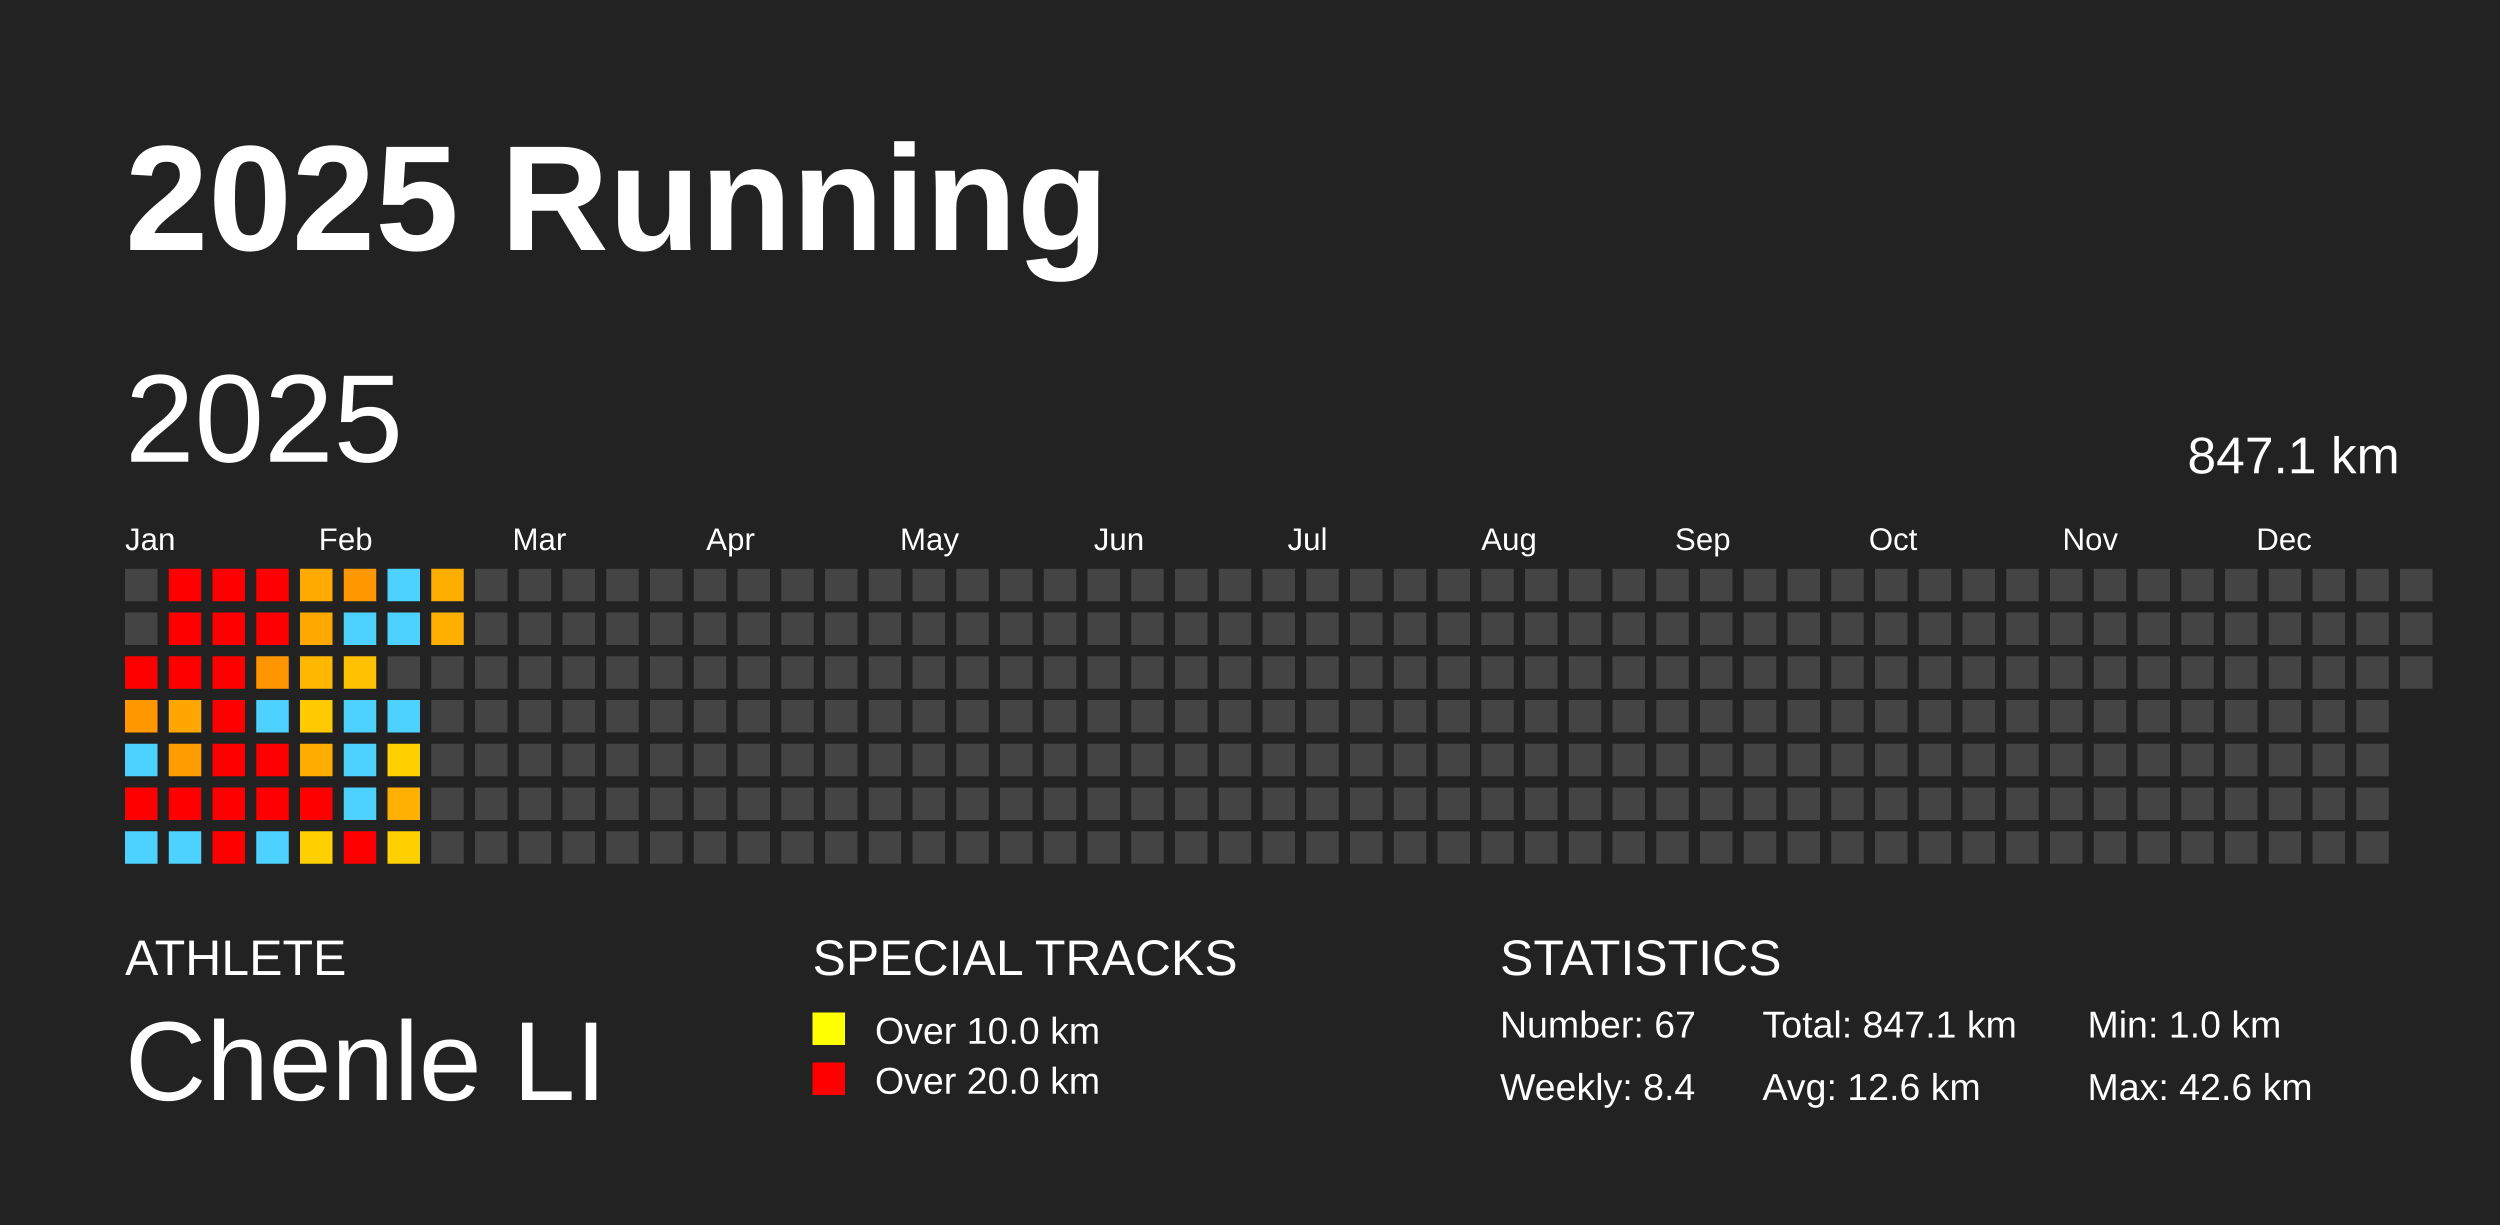
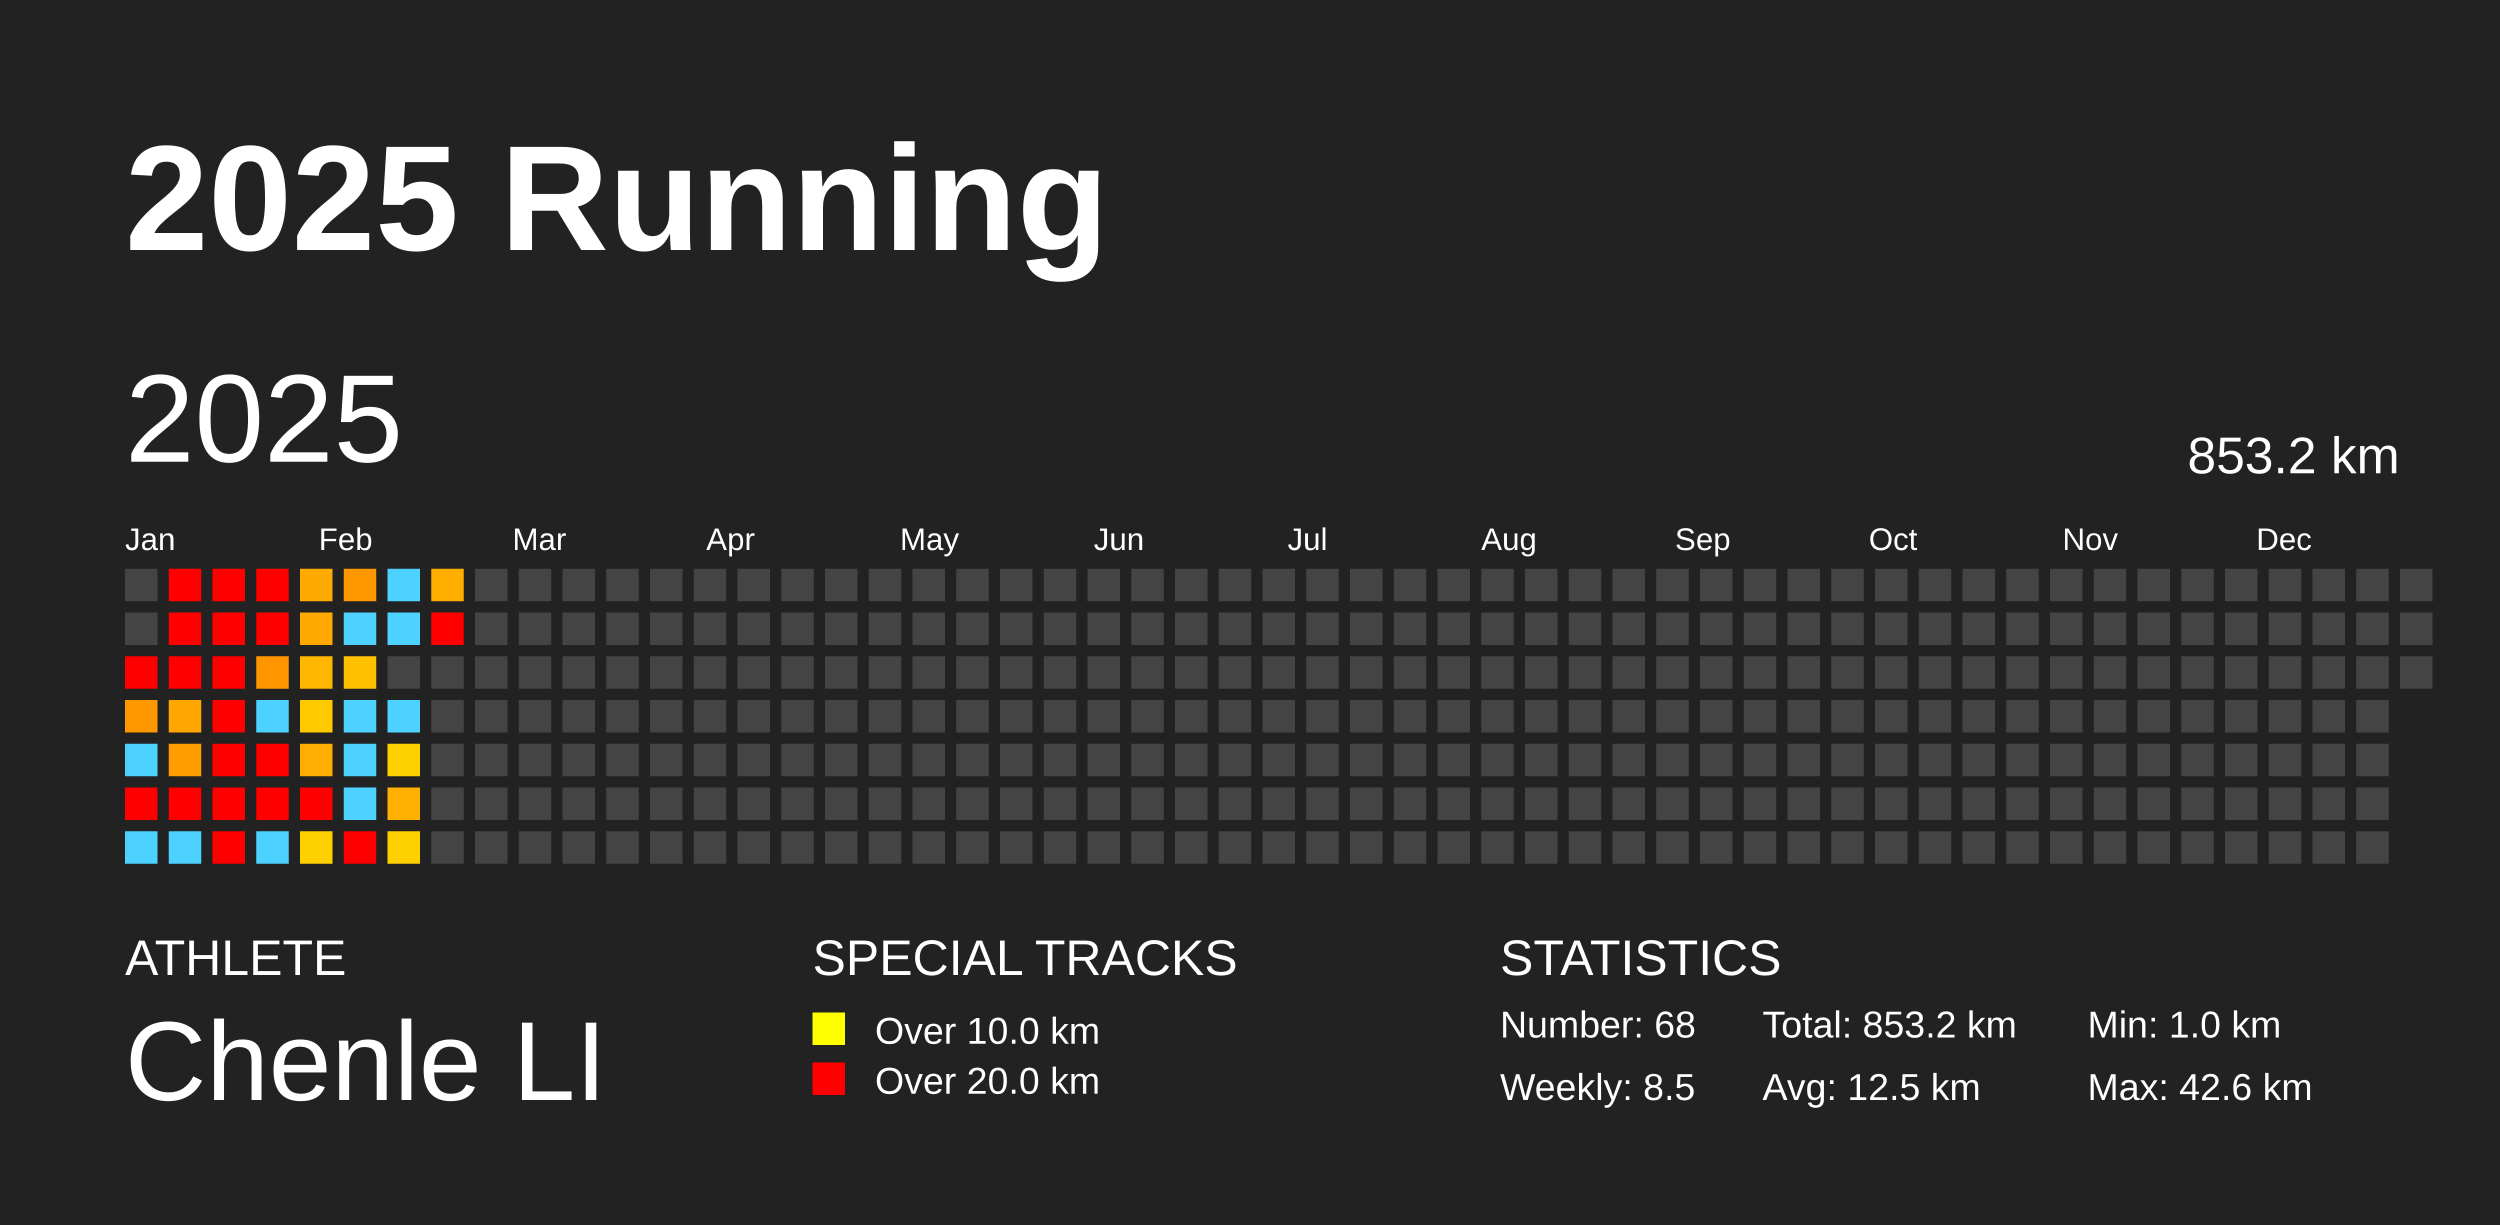
<svg xmlns="http://www.w3.org/2000/svg" baseProfile="full" height="98mm" version="1.1" viewBox="0,0,200,98" width="200mm">
  <defs />
  <rect fill="#222222" height="98" width="200" x="0" y="0" />
  <text fill="#FFFFFF" style="font-size:12px; font-family:Arial; font-weight:bold;" x="10" y="20">2025 Running</text>
  <text fill="#FFFFFF" style="font-size:4px; font-family:Arial" x="10" y="78">ATHLETE</text>
  <text fill="#FFFFFF" style="font-size:9px; font-family:Arial" x="10" y="88">Chenle LI</text>
  <text fill="#FFFFFF" style="font-size:4px; font-family:Arial" x="65" y="78">SPECIAL TRACKS</text>
  <rect fill="yellow" height="2.6" width="2.6" x="65" y="81" />
  <text fill="#FFFFFF" style="font-size:3px; font-family:Arial" x="70" y="83.5">Over 10.0 km</text>
  <rect fill="red" height="2.6" width="2.6" x="65" y="85" />
  <text fill="#FFFFFF" style="font-size:3px; font-family:Arial" x="70" y="87.5">Over 20.0 km</text>
  <text fill="#FFFFFF" style="font-size:4px; font-family:Arial" x="120" y="78">STATISTICS</text>
-   <text fill="#FFFFFF" style="font-size:3px; font-family:Arial" x="120" y="83">Number: 67</text>
-   <text fill="#FFFFFF" style="font-size:3px; font-family:Arial" x="120" y="88">Weekly: 8.4</text>
-   <text fill="#FFFFFF" style="font-size:3px; font-family:Arial" x="141" y="83">Total: 847.1 km</text>
-   <text fill="#FFFFFF" style="font-size:3px; font-family:Arial" x="141" y="88">Avg: 12.6 km</text>
+   <text fill="#FFFFFF" style="font-size:3px; font-family:Arial" x="120" y="83">Number: 68</text>
+   <text fill="#FFFFFF" style="font-size:3px; font-family:Arial" x="120" y="88">Weekly: 8.5</text>
+   <text fill="#FFFFFF" style="font-size:3px; font-family:Arial" x="141" y="83">Total: 853.2 km</text>
+   <text fill="#FFFFFF" style="font-size:3px; font-family:Arial" x="141" y="88">Avg: 12.5 km</text>
  <text fill="#FFFFFF" style="font-size:3px; font-family:Arial" x="167" y="83">Min: 1.0 km</text>
  <text fill="#FFFFFF" style="font-size:3px; font-family:Arial" x="167" y="88">Max: 42.6 km</text>
  <text dominant-baseline="hanging" fill="#FFFFFF" style="font-size:10.0px; font-family:Arial;" x="10" y="30">2025</text>
-   <text dominant-baseline="hanging" fill="#FFFFFF" style="font-size:4.125px; font-family:Arial;" x="175" y="35">847.1 km</text>
+   <text dominant-baseline="hanging" fill="#FFFFFF" style="font-size:4.125px; font-family:Arial;" x="175" y="35">853.2 km</text>
  <text fill="#FFFFFF" style="font-size:2.5px; font-family:Arial" x="10.0" y="44">Jan</text>
  <text fill="#FFFFFF" style="font-size:2.5px; font-family:Arial" x="25.5" y="44">Feb</text>
  <text fill="#FFFFFF" style="font-size:2.5px; font-family:Arial" x="41.0" y="44">Mar</text>
  <text fill="#FFFFFF" style="font-size:2.5px; font-family:Arial" x="56.5" y="44">Apr</text>
  <text fill="#FFFFFF" style="font-size:2.5px; font-family:Arial" x="72.0" y="44">May</text>
  <text fill="#FFFFFF" style="font-size:2.5px; font-family:Arial" x="87.5" y="44">Jun</text>
  <text fill="#FFFFFF" style="font-size:2.5px; font-family:Arial" x="103.0" y="44">Jul</text>
  <text fill="#FFFFFF" style="font-size:2.5px; font-family:Arial" x="118.5" y="44">Aug</text>
  <text fill="#FFFFFF" style="font-size:2.5px; font-family:Arial" x="134.0" y="44">Sep</text>
  <text fill="#FFFFFF" style="font-size:2.5px; font-family:Arial" x="149.5" y="44">Oct</text>
  <text fill="#FFFFFF" style="font-size:2.5px; font-family:Arial" x="165.0" y="44">Nov</text>
  <text fill="#FFFFFF" style="font-size:2.5px; font-family:Arial" x="180.5" y="44">Dec</text>
  <rect fill="#444444" height="2.6" width="2.6" x="10.0" y="45.5" />
  <rect fill="#444444" height="2.6" width="2.6" x="10.0" y="49.0" />
  <rect fill="red" height="2.6" width="2.6" x="10.0" y="52.5" />
  <rect fill="#ff9700" height="2.6" width="2.6" x="10.0" y="56.0" />
  <rect fill="#4dd2ff" height="2.6" width="2.6" x="10.0" y="59.5" />
  <rect fill="red" height="2.6" width="2.6" x="10.0" y="63.0" />
  <rect fill="#4dd2ff" height="2.6" width="2.6" x="10.0" y="66.5" />
  <rect fill="red" height="2.6" width="2.6" x="13.5" y="45.5" />
  <rect fill="red" height="2.6" width="2.6" x="13.5" y="49.0" />
  <rect fill="red" height="2.6" width="2.6" x="13.5" y="52.5" />
  <rect fill="#ffa700" height="2.6" width="2.6" x="13.5" y="56.0" />
  <rect fill="#ff9d00" height="2.6" width="2.6" x="13.5" y="59.5" />
  <rect fill="red" height="2.6" width="2.6" x="13.5" y="63.0" />
  <rect fill="#4dd2ff" height="2.6" width="2.6" x="13.5" y="66.5" />
  <rect fill="red" height="2.6" width="2.6" x="17.0" y="45.5" />
  <rect fill="red" height="2.6" width="2.6" x="17.0" y="49.0" />
  <rect fill="red" height="2.6" width="2.6" x="17.0" y="52.5" />
  <rect fill="red" height="2.6" width="2.6" x="17.0" y="56.0" />
  <rect fill="red" height="2.6" width="2.6" x="17.0" y="59.5" />
  <rect fill="red" height="2.6" width="2.6" x="17.0" y="63.0" />
  <rect fill="red" height="2.6" width="2.6" x="17.0" y="66.5" />
  <rect fill="red" height="2.6" width="2.6" x="20.5" y="45.5" />
  <rect fill="red" height="2.6" width="2.6" x="20.5" y="49.0" />
  <rect fill="#ff9600" height="2.6" width="2.6" x="20.5" y="52.5" />
  <rect fill="#4dd2ff" height="2.6" width="2.6" x="20.5" y="56.0" />
  <rect fill="red" height="2.6" width="2.6" x="20.5" y="59.5" />
  <rect fill="red" height="2.6" width="2.6" x="20.5" y="63.0" />
  <rect fill="#4dd2ff" height="2.6" width="2.6" x="20.5" y="66.5" />
  <rect fill="#ffaa00" height="2.6" width="2.6" x="24.0" y="45.5" />
  <rect fill="#ffa900" height="2.6" width="2.6" x="24.0" y="49.0" />
  <rect fill="#ffb700" height="2.6" width="2.6" x="24.0" y="52.5" />
  <rect fill="#ffca00" height="2.6" width="2.6" x="24.0" y="56.0" />
  <rect fill="#ffad00" height="2.6" width="2.6" x="24.0" y="59.5" />
  <rect fill="red" height="2.6" width="2.6" x="24.0" y="63.0" />
  <rect fill="#ffd000" height="2.6" width="2.6" x="24.0" y="66.5" />
  <rect fill="#ff9700" height="2.6" width="2.6" x="27.5" y="45.5" />
  <rect fill="#4dd2ff" height="2.6" width="2.6" x="27.5" y="49.0" />
  <rect fill="#ffc100" height="2.6" width="2.6" x="27.5" y="52.5" />
  <rect fill="#4dd2ff" height="2.6" width="2.6" x="27.5" y="56.0" />
  <rect fill="#4dd2ff" height="2.6" width="2.6" x="27.5" y="59.5" />
  <rect fill="#4dd2ff" height="2.6" width="2.6" x="27.5" y="63.0" />
  <rect fill="red" height="2.6" width="2.6" x="27.5" y="66.5" />
  <rect fill="#4dd2ff" height="2.6" width="2.6" x="31.0" y="45.5" />
  <rect fill="#4dd2ff" height="2.6" width="2.6" x="31.0" y="49.0" />
  <rect fill="#444444" height="2.6" width="2.6" x="31.0" y="52.5" />
  <rect fill="#4dd2ff" height="2.6" width="2.6" x="31.0" y="56.0" />
  <rect fill="#ffd000" height="2.6" width="2.6" x="31.0" y="59.5" />
  <rect fill="#ffb000" height="2.6" width="2.6" x="31.0" y="63.0" />
  <rect fill="#ffd000" height="2.6" width="2.6" x="31.0" y="66.5" />
  <rect fill="#ffae00" height="2.6" width="2.6" x="34.5" y="45.5" />
-   <rect fill="#ffaf00" height="2.6" width="2.6" x="34.5" y="49.0" />
+   <rect fill="red" height="2.6" width="2.6" x="34.5" y="49.0" />
  <rect fill="#444444" height="2.6" width="2.6" x="34.5" y="52.5" />
  <rect fill="#444444" height="2.6" width="2.6" x="34.5" y="56.0" />
  <rect fill="#444444" height="2.6" width="2.6" x="34.5" y="59.5" />
  <rect fill="#444444" height="2.6" width="2.6" x="34.5" y="63.0" />
  <rect fill="#444444" height="2.6" width="2.6" x="34.5" y="66.5" />
  <rect fill="#444444" height="2.6" width="2.6" x="38.0" y="45.5" />
  <rect fill="#444444" height="2.6" width="2.6" x="38.0" y="49.0" />
  <rect fill="#444444" height="2.6" width="2.6" x="38.0" y="52.5" />
  <rect fill="#444444" height="2.6" width="2.6" x="38.0" y="56.0" />
  <rect fill="#444444" height="2.6" width="2.6" x="38.0" y="59.5" />
  <rect fill="#444444" height="2.6" width="2.6" x="38.0" y="63.0" />
  <rect fill="#444444" height="2.6" width="2.6" x="38.0" y="66.5" />
  <rect fill="#444444" height="2.6" width="2.6" x="41.5" y="45.5" />
  <rect fill="#444444" height="2.6" width="2.6" x="41.5" y="49.0" />
  <rect fill="#444444" height="2.6" width="2.6" x="41.5" y="52.5" />
  <rect fill="#444444" height="2.6" width="2.6" x="41.5" y="56.0" />
  <rect fill="#444444" height="2.6" width="2.6" x="41.5" y="59.5" />
  <rect fill="#444444" height="2.6" width="2.6" x="41.5" y="63.0" />
  <rect fill="#444444" height="2.6" width="2.6" x="41.5" y="66.5" />
  <rect fill="#444444" height="2.6" width="2.6" x="45.0" y="45.5" />
  <rect fill="#444444" height="2.6" width="2.6" x="45.0" y="49.0" />
  <rect fill="#444444" height="2.6" width="2.6" x="45.0" y="52.5" />
  <rect fill="#444444" height="2.6" width="2.6" x="45.0" y="56.0" />
  <rect fill="#444444" height="2.6" width="2.6" x="45.0" y="59.5" />
  <rect fill="#444444" height="2.6" width="2.6" x="45.0" y="63.0" />
  <rect fill="#444444" height="2.6" width="2.6" x="45.0" y="66.5" />
  <rect fill="#444444" height="2.6" width="2.6" x="48.5" y="45.5" />
  <rect fill="#444444" height="2.6" width="2.6" x="48.5" y="49.0" />
  <rect fill="#444444" height="2.6" width="2.6" x="48.5" y="52.5" />
  <rect fill="#444444" height="2.6" width="2.6" x="48.5" y="56.0" />
  <rect fill="#444444" height="2.6" width="2.6" x="48.5" y="59.5" />
  <rect fill="#444444" height="2.6" width="2.6" x="48.5" y="63.0" />
  <rect fill="#444444" height="2.6" width="2.6" x="48.5" y="66.5" />
  <rect fill="#444444" height="2.6" width="2.6" x="52.0" y="45.5" />
  <rect fill="#444444" height="2.6" width="2.6" x="52.0" y="49.0" />
  <rect fill="#444444" height="2.6" width="2.6" x="52.0" y="52.5" />
  <rect fill="#444444" height="2.6" width="2.6" x="52.0" y="56.0" />
  <rect fill="#444444" height="2.6" width="2.6" x="52.0" y="59.5" />
  <rect fill="#444444" height="2.6" width="2.6" x="52.0" y="63.0" />
  <rect fill="#444444" height="2.6" width="2.6" x="52.0" y="66.5" />
  <rect fill="#444444" height="2.6" width="2.6" x="55.5" y="45.5" />
  <rect fill="#444444" height="2.6" width="2.6" x="55.5" y="49.0" />
  <rect fill="#444444" height="2.6" width="2.6" x="55.5" y="52.5" />
  <rect fill="#444444" height="2.6" width="2.6" x="55.5" y="56.0" />
  <rect fill="#444444" height="2.6" width="2.6" x="55.5" y="59.5" />
  <rect fill="#444444" height="2.6" width="2.6" x="55.5" y="63.0" />
  <rect fill="#444444" height="2.6" width="2.6" x="55.5" y="66.5" />
  <rect fill="#444444" height="2.6" width="2.6" x="59.0" y="45.5" />
  <rect fill="#444444" height="2.6" width="2.6" x="59.0" y="49.0" />
  <rect fill="#444444" height="2.6" width="2.6" x="59.0" y="52.5" />
  <rect fill="#444444" height="2.6" width="2.6" x="59.0" y="56.0" />
  <rect fill="#444444" height="2.6" width="2.6" x="59.0" y="59.5" />
  <rect fill="#444444" height="2.6" width="2.6" x="59.0" y="63.0" />
  <rect fill="#444444" height="2.6" width="2.6" x="59.0" y="66.5" />
  <rect fill="#444444" height="2.6" width="2.6" x="62.5" y="45.5" />
  <rect fill="#444444" height="2.6" width="2.6" x="62.5" y="49.0" />
  <rect fill="#444444" height="2.6" width="2.6" x="62.5" y="52.5" />
  <rect fill="#444444" height="2.6" width="2.6" x="62.5" y="56.0" />
  <rect fill="#444444" height="2.6" width="2.6" x="62.5" y="59.5" />
  <rect fill="#444444" height="2.6" width="2.6" x="62.5" y="63.0" />
  <rect fill="#444444" height="2.6" width="2.6" x="62.5" y="66.5" />
  <rect fill="#444444" height="2.6" width="2.6" x="66.0" y="45.5" />
  <rect fill="#444444" height="2.6" width="2.6" x="66.0" y="49.0" />
  <rect fill="#444444" height="2.6" width="2.6" x="66.0" y="52.5" />
  <rect fill="#444444" height="2.6" width="2.6" x="66.0" y="56.0" />
  <rect fill="#444444" height="2.6" width="2.6" x="66.0" y="59.5" />
  <rect fill="#444444" height="2.6" width="2.6" x="66.0" y="63.0" />
  <rect fill="#444444" height="2.6" width="2.6" x="66.0" y="66.5" />
  <rect fill="#444444" height="2.6" width="2.6" x="69.5" y="45.5" />
  <rect fill="#444444" height="2.6" width="2.6" x="69.5" y="49.0" />
  <rect fill="#444444" height="2.6" width="2.6" x="69.5" y="52.5" />
  <rect fill="#444444" height="2.6" width="2.6" x="69.5" y="56.0" />
  <rect fill="#444444" height="2.6" width="2.6" x="69.5" y="59.5" />
  <rect fill="#444444" height="2.6" width="2.6" x="69.5" y="63.0" />
  <rect fill="#444444" height="2.6" width="2.6" x="69.5" y="66.5" />
  <rect fill="#444444" height="2.6" width="2.6" x="73.0" y="45.5" />
  <rect fill="#444444" height="2.6" width="2.6" x="73.0" y="49.0" />
  <rect fill="#444444" height="2.6" width="2.6" x="73.0" y="52.5" />
  <rect fill="#444444" height="2.6" width="2.6" x="73.0" y="56.0" />
  <rect fill="#444444" height="2.6" width="2.6" x="73.0" y="59.5" />
  <rect fill="#444444" height="2.6" width="2.6" x="73.0" y="63.0" />
  <rect fill="#444444" height="2.6" width="2.6" x="73.0" y="66.5" />
  <rect fill="#444444" height="2.6" width="2.6" x="76.5" y="45.5" />
  <rect fill="#444444" height="2.6" width="2.6" x="76.5" y="49.0" />
  <rect fill="#444444" height="2.6" width="2.6" x="76.5" y="52.5" />
  <rect fill="#444444" height="2.6" width="2.6" x="76.5" y="56.0" />
  <rect fill="#444444" height="2.6" width="2.6" x="76.5" y="59.5" />
  <rect fill="#444444" height="2.6" width="2.6" x="76.5" y="63.0" />
  <rect fill="#444444" height="2.6" width="2.6" x="76.5" y="66.5" />
  <rect fill="#444444" height="2.6" width="2.6" x="80.0" y="45.5" />
  <rect fill="#444444" height="2.6" width="2.6" x="80.0" y="49.0" />
  <rect fill="#444444" height="2.6" width="2.6" x="80.0" y="52.5" />
  <rect fill="#444444" height="2.6" width="2.6" x="80.0" y="56.0" />
  <rect fill="#444444" height="2.6" width="2.6" x="80.0" y="59.5" />
  <rect fill="#444444" height="2.6" width="2.6" x="80.0" y="63.0" />
  <rect fill="#444444" height="2.6" width="2.6" x="80.0" y="66.5" />
  <rect fill="#444444" height="2.6" width="2.6" x="83.5" y="45.5" />
  <rect fill="#444444" height="2.6" width="2.6" x="83.5" y="49.0" />
  <rect fill="#444444" height="2.6" width="2.6" x="83.5" y="52.5" />
  <rect fill="#444444" height="2.6" width="2.6" x="83.5" y="56.0" />
  <rect fill="#444444" height="2.6" width="2.6" x="83.5" y="59.5" />
  <rect fill="#444444" height="2.6" width="2.6" x="83.5" y="63.0" />
  <rect fill="#444444" height="2.6" width="2.6" x="83.5" y="66.5" />
  <rect fill="#444444" height="2.6" width="2.6" x="87.0" y="45.5" />
  <rect fill="#444444" height="2.6" width="2.6" x="87.0" y="49.0" />
  <rect fill="#444444" height="2.6" width="2.6" x="87.0" y="52.5" />
  <rect fill="#444444" height="2.6" width="2.6" x="87.0" y="56.0" />
  <rect fill="#444444" height="2.6" width="2.6" x="87.0" y="59.5" />
  <rect fill="#444444" height="2.6" width="2.6" x="87.0" y="63.0" />
  <rect fill="#444444" height="2.6" width="2.6" x="87.0" y="66.5" />
  <rect fill="#444444" height="2.6" width="2.6" x="90.5" y="45.5" />
  <rect fill="#444444" height="2.6" width="2.6" x="90.5" y="49.0" />
  <rect fill="#444444" height="2.6" width="2.6" x="90.5" y="52.5" />
  <rect fill="#444444" height="2.6" width="2.6" x="90.5" y="56.0" />
  <rect fill="#444444" height="2.6" width="2.6" x="90.5" y="59.5" />
  <rect fill="#444444" height="2.6" width="2.6" x="90.5" y="63.0" />
  <rect fill="#444444" height="2.6" width="2.6" x="90.5" y="66.5" />
  <rect fill="#444444" height="2.6" width="2.6" x="94.0" y="45.5" />
  <rect fill="#444444" height="2.6" width="2.6" x="94.0" y="49.0" />
  <rect fill="#444444" height="2.6" width="2.6" x="94.0" y="52.5" />
  <rect fill="#444444" height="2.6" width="2.6" x="94.0" y="56.0" />
  <rect fill="#444444" height="2.6" width="2.6" x="94.0" y="59.5" />
  <rect fill="#444444" height="2.6" width="2.6" x="94.0" y="63.0" />
  <rect fill="#444444" height="2.6" width="2.6" x="94.0" y="66.5" />
  <rect fill="#444444" height="2.6" width="2.6" x="97.5" y="45.5" />
  <rect fill="#444444" height="2.6" width="2.6" x="97.5" y="49.0" />
  <rect fill="#444444" height="2.6" width="2.6" x="97.5" y="52.5" />
  <rect fill="#444444" height="2.6" width="2.6" x="97.5" y="56.0" />
  <rect fill="#444444" height="2.6" width="2.6" x="97.5" y="59.5" />
  <rect fill="#444444" height="2.6" width="2.6" x="97.5" y="63.0" />
  <rect fill="#444444" height="2.6" width="2.6" x="97.5" y="66.5" />
  <rect fill="#444444" height="2.6" width="2.6" x="101.0" y="45.5" />
  <rect fill="#444444" height="2.6" width="2.6" x="101.0" y="49.0" />
  <rect fill="#444444" height="2.6" width="2.6" x="101.0" y="52.5" />
  <rect fill="#444444" height="2.6" width="2.6" x="101.0" y="56.0" />
  <rect fill="#444444" height="2.6" width="2.6" x="101.0" y="59.5" />
  <rect fill="#444444" height="2.6" width="2.6" x="101.0" y="63.0" />
  <rect fill="#444444" height="2.6" width="2.6" x="101.0" y="66.5" />
  <rect fill="#444444" height="2.6" width="2.6" x="104.5" y="45.5" />
  <rect fill="#444444" height="2.6" width="2.6" x="104.5" y="49.0" />
  <rect fill="#444444" height="2.6" width="2.6" x="104.5" y="52.5" />
  <rect fill="#444444" height="2.6" width="2.6" x="104.5" y="56.0" />
  <rect fill="#444444" height="2.6" width="2.6" x="104.5" y="59.5" />
  <rect fill="#444444" height="2.6" width="2.6" x="104.5" y="63.0" />
  <rect fill="#444444" height="2.6" width="2.6" x="104.5" y="66.5" />
  <rect fill="#444444" height="2.6" width="2.6" x="108.0" y="45.5" />
  <rect fill="#444444" height="2.6" width="2.6" x="108.0" y="49.0" />
  <rect fill="#444444" height="2.6" width="2.6" x="108.0" y="52.5" />
  <rect fill="#444444" height="2.6" width="2.6" x="108.0" y="56.0" />
  <rect fill="#444444" height="2.6" width="2.6" x="108.0" y="59.5" />
  <rect fill="#444444" height="2.6" width="2.6" x="108.0" y="63.0" />
  <rect fill="#444444" height="2.6" width="2.6" x="108.0" y="66.5" />
  <rect fill="#444444" height="2.6" width="2.6" x="111.5" y="45.5" />
  <rect fill="#444444" height="2.6" width="2.6" x="111.5" y="49.0" />
  <rect fill="#444444" height="2.6" width="2.6" x="111.5" y="52.5" />
  <rect fill="#444444" height="2.6" width="2.6" x="111.5" y="56.0" />
  <rect fill="#444444" height="2.6" width="2.6" x="111.5" y="59.5" />
  <rect fill="#444444" height="2.6" width="2.6" x="111.5" y="63.0" />
  <rect fill="#444444" height="2.6" width="2.6" x="111.5" y="66.5" />
  <rect fill="#444444" height="2.6" width="2.6" x="115.0" y="45.5" />
  <rect fill="#444444" height="2.6" width="2.6" x="115.0" y="49.0" />
  <rect fill="#444444" height="2.6" width="2.6" x="115.0" y="52.5" />
  <rect fill="#444444" height="2.6" width="2.6" x="115.0" y="56.0" />
  <rect fill="#444444" height="2.6" width="2.6" x="115.0" y="59.5" />
  <rect fill="#444444" height="2.6" width="2.6" x="115.0" y="63.0" />
  <rect fill="#444444" height="2.6" width="2.6" x="115.0" y="66.5" />
  <rect fill="#444444" height="2.6" width="2.6" x="118.5" y="45.5" />
  <rect fill="#444444" height="2.6" width="2.6" x="118.5" y="49.0" />
  <rect fill="#444444" height="2.6" width="2.6" x="118.5" y="52.5" />
  <rect fill="#444444" height="2.6" width="2.6" x="118.5" y="56.0" />
  <rect fill="#444444" height="2.6" width="2.6" x="118.5" y="59.5" />
  <rect fill="#444444" height="2.6" width="2.6" x="118.5" y="63.0" />
  <rect fill="#444444" height="2.6" width="2.6" x="118.5" y="66.5" />
  <rect fill="#444444" height="2.6" width="2.6" x="122.0" y="45.5" />
  <rect fill="#444444" height="2.6" width="2.6" x="122.0" y="49.0" />
  <rect fill="#444444" height="2.6" width="2.6" x="122.0" y="52.5" />
  <rect fill="#444444" height="2.6" width="2.6" x="122.0" y="56.0" />
  <rect fill="#444444" height="2.6" width="2.6" x="122.0" y="59.5" />
  <rect fill="#444444" height="2.6" width="2.6" x="122.0" y="63.0" />
  <rect fill="#444444" height="2.6" width="2.6" x="122.0" y="66.5" />
  <rect fill="#444444" height="2.6" width="2.6" x="125.5" y="45.5" />
  <rect fill="#444444" height="2.6" width="2.6" x="125.5" y="49.0" />
  <rect fill="#444444" height="2.6" width="2.6" x="125.5" y="52.5" />
  <rect fill="#444444" height="2.6" width="2.6" x="125.5" y="56.0" />
  <rect fill="#444444" height="2.6" width="2.6" x="125.5" y="59.5" />
  <rect fill="#444444" height="2.6" width="2.6" x="125.5" y="63.0" />
  <rect fill="#444444" height="2.6" width="2.6" x="125.5" y="66.5" />
  <rect fill="#444444" height="2.6" width="2.6" x="129.0" y="45.5" />
  <rect fill="#444444" height="2.6" width="2.6" x="129.0" y="49.0" />
  <rect fill="#444444" height="2.6" width="2.6" x="129.0" y="52.5" />
  <rect fill="#444444" height="2.6" width="2.6" x="129.0" y="56.0" />
  <rect fill="#444444" height="2.6" width="2.6" x="129.0" y="59.5" />
  <rect fill="#444444" height="2.6" width="2.6" x="129.0" y="63.0" />
  <rect fill="#444444" height="2.6" width="2.6" x="129.0" y="66.5" />
  <rect fill="#444444" height="2.6" width="2.6" x="132.5" y="45.5" />
  <rect fill="#444444" height="2.6" width="2.6" x="132.5" y="49.0" />
  <rect fill="#444444" height="2.6" width="2.6" x="132.5" y="52.5" />
  <rect fill="#444444" height="2.6" width="2.6" x="132.5" y="56.0" />
  <rect fill="#444444" height="2.6" width="2.6" x="132.5" y="59.5" />
  <rect fill="#444444" height="2.6" width="2.6" x="132.5" y="63.0" />
  <rect fill="#444444" height="2.6" width="2.6" x="132.5" y="66.5" />
  <rect fill="#444444" height="2.6" width="2.6" x="136.0" y="45.5" />
  <rect fill="#444444" height="2.6" width="2.6" x="136.0" y="49.0" />
  <rect fill="#444444" height="2.6" width="2.6" x="136.0" y="52.5" />
  <rect fill="#444444" height="2.6" width="2.6" x="136.0" y="56.0" />
  <rect fill="#444444" height="2.6" width="2.6" x="136.0" y="59.5" />
  <rect fill="#444444" height="2.6" width="2.6" x="136.0" y="63.0" />
  <rect fill="#444444" height="2.6" width="2.6" x="136.0" y="66.5" />
  <rect fill="#444444" height="2.6" width="2.6" x="139.5" y="45.5" />
  <rect fill="#444444" height="2.6" width="2.6" x="139.5" y="49.0" />
  <rect fill="#444444" height="2.6" width="2.6" x="139.5" y="52.5" />
  <rect fill="#444444" height="2.6" width="2.6" x="139.5" y="56.0" />
  <rect fill="#444444" height="2.6" width="2.6" x="139.5" y="59.5" />
  <rect fill="#444444" height="2.6" width="2.6" x="139.5" y="63.0" />
  <rect fill="#444444" height="2.6" width="2.6" x="139.5" y="66.5" />
  <rect fill="#444444" height="2.6" width="2.6" x="143.0" y="45.5" />
  <rect fill="#444444" height="2.6" width="2.6" x="143.0" y="49.0" />
  <rect fill="#444444" height="2.6" width="2.6" x="143.0" y="52.5" />
  <rect fill="#444444" height="2.6" width="2.6" x="143.0" y="56.0" />
  <rect fill="#444444" height="2.6" width="2.6" x="143.0" y="59.5" />
  <rect fill="#444444" height="2.6" width="2.6" x="143.0" y="63.0" />
  <rect fill="#444444" height="2.6" width="2.6" x="143.0" y="66.5" />
  <rect fill="#444444" height="2.6" width="2.6" x="146.5" y="45.5" />
  <rect fill="#444444" height="2.6" width="2.6" x="146.5" y="49.0" />
  <rect fill="#444444" height="2.6" width="2.6" x="146.5" y="52.5" />
  <rect fill="#444444" height="2.6" width="2.6" x="146.5" y="56.0" />
  <rect fill="#444444" height="2.6" width="2.6" x="146.5" y="59.5" />
  <rect fill="#444444" height="2.6" width="2.6" x="146.5" y="63.0" />
  <rect fill="#444444" height="2.6" width="2.6" x="146.5" y="66.5" />
  <rect fill="#444444" height="2.6" width="2.6" x="150.0" y="45.5" />
  <rect fill="#444444" height="2.6" width="2.6" x="150.0" y="49.0" />
  <rect fill="#444444" height="2.6" width="2.6" x="150.0" y="52.5" />
  <rect fill="#444444" height="2.6" width="2.6" x="150.0" y="56.0" />
  <rect fill="#444444" height="2.6" width="2.6" x="150.0" y="59.5" />
  <rect fill="#444444" height="2.6" width="2.6" x="150.0" y="63.0" />
  <rect fill="#444444" height="2.6" width="2.6" x="150.0" y="66.5" />
  <rect fill="#444444" height="2.6" width="2.6" x="153.5" y="45.5" />
  <rect fill="#444444" height="2.6" width="2.6" x="153.5" y="49.0" />
  <rect fill="#444444" height="2.6" width="2.6" x="153.5" y="52.5" />
  <rect fill="#444444" height="2.6" width="2.6" x="153.5" y="56.0" />
  <rect fill="#444444" height="2.6" width="2.6" x="153.5" y="59.5" />
  <rect fill="#444444" height="2.6" width="2.6" x="153.5" y="63.0" />
  <rect fill="#444444" height="2.6" width="2.6" x="153.5" y="66.5" />
  <rect fill="#444444" height="2.6" width="2.6" x="157.0" y="45.5" />
  <rect fill="#444444" height="2.6" width="2.6" x="157.0" y="49.0" />
  <rect fill="#444444" height="2.6" width="2.6" x="157.0" y="52.5" />
  <rect fill="#444444" height="2.6" width="2.6" x="157.0" y="56.0" />
  <rect fill="#444444" height="2.6" width="2.6" x="157.0" y="59.5" />
  <rect fill="#444444" height="2.6" width="2.6" x="157.0" y="63.0" />
  <rect fill="#444444" height="2.6" width="2.6" x="157.0" y="66.5" />
  <rect fill="#444444" height="2.6" width="2.6" x="160.5" y="45.5" />
  <rect fill="#444444" height="2.6" width="2.6" x="160.5" y="49.0" />
  <rect fill="#444444" height="2.6" width="2.6" x="160.5" y="52.5" />
  <rect fill="#444444" height="2.6" width="2.6" x="160.5" y="56.0" />
  <rect fill="#444444" height="2.6" width="2.6" x="160.5" y="59.5" />
  <rect fill="#444444" height="2.6" width="2.6" x="160.5" y="63.0" />
  <rect fill="#444444" height="2.6" width="2.6" x="160.5" y="66.5" />
  <rect fill="#444444" height="2.6" width="2.6" x="164.0" y="45.5" />
  <rect fill="#444444" height="2.6" width="2.6" x="164.0" y="49.0" />
  <rect fill="#444444" height="2.6" width="2.6" x="164.0" y="52.5" />
  <rect fill="#444444" height="2.6" width="2.6" x="164.0" y="56.0" />
  <rect fill="#444444" height="2.6" width="2.6" x="164.0" y="59.5" />
  <rect fill="#444444" height="2.6" width="2.6" x="164.0" y="63.0" />
  <rect fill="#444444" height="2.6" width="2.6" x="164.0" y="66.5" />
  <rect fill="#444444" height="2.6" width="2.6" x="167.5" y="45.5" />
  <rect fill="#444444" height="2.6" width="2.6" x="167.5" y="49.0" />
  <rect fill="#444444" height="2.6" width="2.6" x="167.5" y="52.5" />
  <rect fill="#444444" height="2.6" width="2.6" x="167.5" y="56.0" />
  <rect fill="#444444" height="2.6" width="2.6" x="167.5" y="59.5" />
  <rect fill="#444444" height="2.6" width="2.6" x="167.5" y="63.0" />
  <rect fill="#444444" height="2.6" width="2.6" x="167.5" y="66.5" />
  <rect fill="#444444" height="2.6" width="2.6" x="171.0" y="45.5" />
  <rect fill="#444444" height="2.6" width="2.6" x="171.0" y="49.0" />
  <rect fill="#444444" height="2.6" width="2.6" x="171.0" y="52.5" />
  <rect fill="#444444" height="2.6" width="2.6" x="171.0" y="56.0" />
  <rect fill="#444444" height="2.6" width="2.6" x="171.0" y="59.5" />
  <rect fill="#444444" height="2.6" width="2.6" x="171.0" y="63.0" />
  <rect fill="#444444" height="2.6" width="2.6" x="171.0" y="66.5" />
  <rect fill="#444444" height="2.6" width="2.6" x="174.5" y="45.5" />
  <rect fill="#444444" height="2.6" width="2.6" x="174.5" y="49.0" />
  <rect fill="#444444" height="2.6" width="2.6" x="174.5" y="52.5" />
  <rect fill="#444444" height="2.6" width="2.6" x="174.5" y="56.0" />
  <rect fill="#444444" height="2.6" width="2.6" x="174.5" y="59.5" />
  <rect fill="#444444" height="2.6" width="2.6" x="174.5" y="63.0" />
  <rect fill="#444444" height="2.6" width="2.6" x="174.5" y="66.5" />
  <rect fill="#444444" height="2.6" width="2.6" x="178.0" y="45.5" />
  <rect fill="#444444" height="2.6" width="2.6" x="178.0" y="49.0" />
  <rect fill="#444444" height="2.6" width="2.6" x="178.0" y="52.5" />
  <rect fill="#444444" height="2.6" width="2.6" x="178.0" y="56.0" />
  <rect fill="#444444" height="2.6" width="2.6" x="178.0" y="59.5" />
  <rect fill="#444444" height="2.6" width="2.6" x="178.0" y="63.0" />
  <rect fill="#444444" height="2.6" width="2.6" x="178.0" y="66.5" />
  <rect fill="#444444" height="2.6" width="2.6" x="181.5" y="45.5" />
  <rect fill="#444444" height="2.6" width="2.6" x="181.5" y="49.0" />
  <rect fill="#444444" height="2.6" width="2.6" x="181.5" y="52.5" />
  <rect fill="#444444" height="2.6" width="2.6" x="181.5" y="56.0" />
  <rect fill="#444444" height="2.6" width="2.6" x="181.5" y="59.5" />
  <rect fill="#444444" height="2.6" width="2.6" x="181.5" y="63.0" />
  <rect fill="#444444" height="2.6" width="2.6" x="181.5" y="66.5" />
  <rect fill="#444444" height="2.6" width="2.6" x="185.0" y="45.5" />
  <rect fill="#444444" height="2.6" width="2.6" x="185.0" y="49.0" />
  <rect fill="#444444" height="2.6" width="2.6" x="185.0" y="52.5" />
  <rect fill="#444444" height="2.6" width="2.6" x="185.0" y="56.0" />
  <rect fill="#444444" height="2.6" width="2.6" x="185.0" y="59.5" />
  <rect fill="#444444" height="2.6" width="2.6" x="185.0" y="63.0" />
  <rect fill="#444444" height="2.6" width="2.6" x="185.0" y="66.5" />
  <rect fill="#444444" height="2.6" width="2.6" x="188.5" y="45.5" />
  <rect fill="#444444" height="2.6" width="2.6" x="188.5" y="49.0" />
  <rect fill="#444444" height="2.6" width="2.6" x="188.5" y="52.5" />
  <rect fill="#444444" height="2.6" width="2.6" x="188.5" y="56.0" />
  <rect fill="#444444" height="2.6" width="2.6" x="188.5" y="59.5" />
  <rect fill="#444444" height="2.6" width="2.6" x="188.5" y="63.0" />
  <rect fill="#444444" height="2.6" width="2.6" x="188.5" y="66.5" />
  <rect fill="#444444" height="2.6" width="2.6" x="192.0" y="45.5" />
  <rect fill="#444444" height="2.6" width="2.6" x="192.0" y="49.0" />
  <rect fill="#444444" height="2.6" width="2.6" x="192.0" y="52.5" />
</svg>
